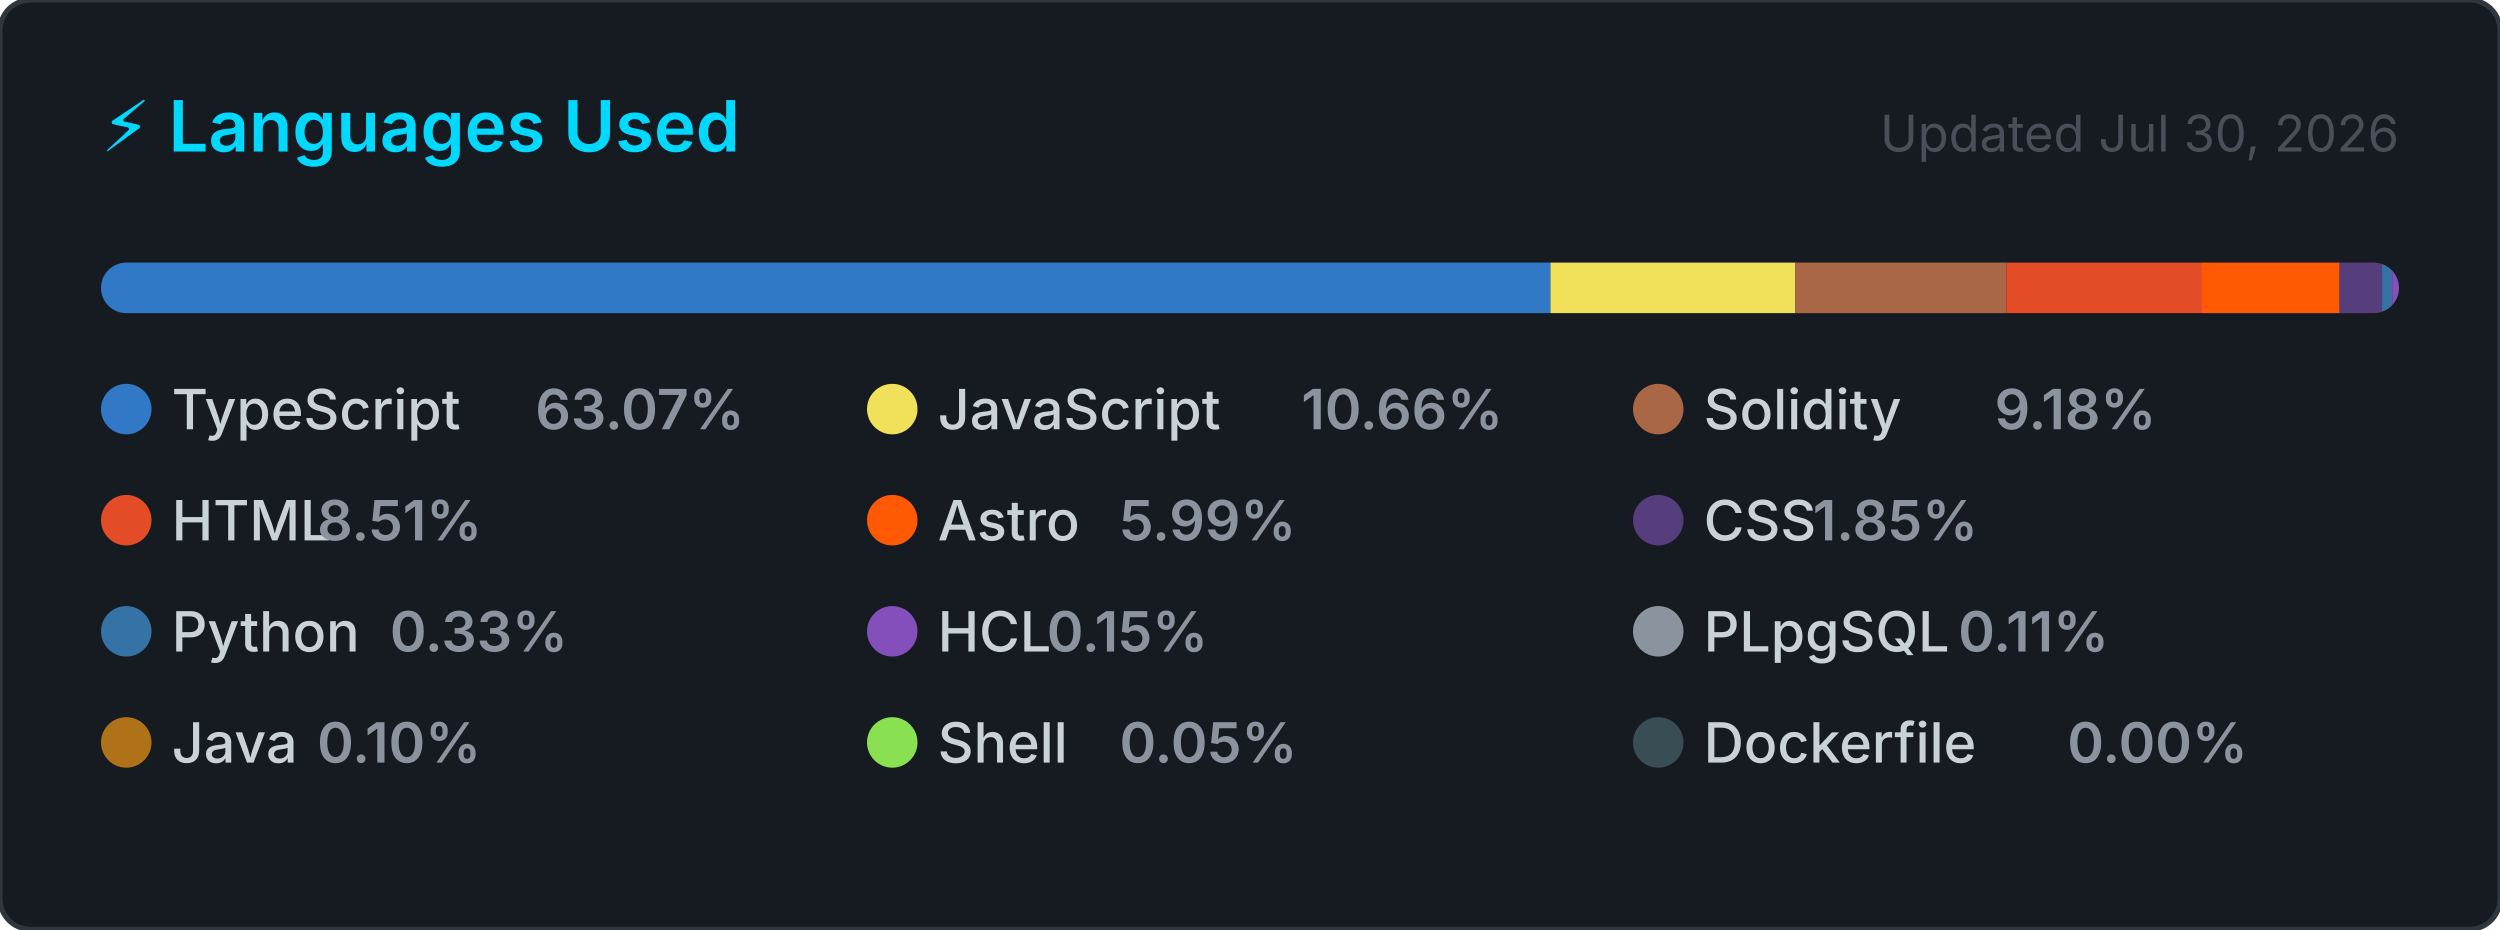
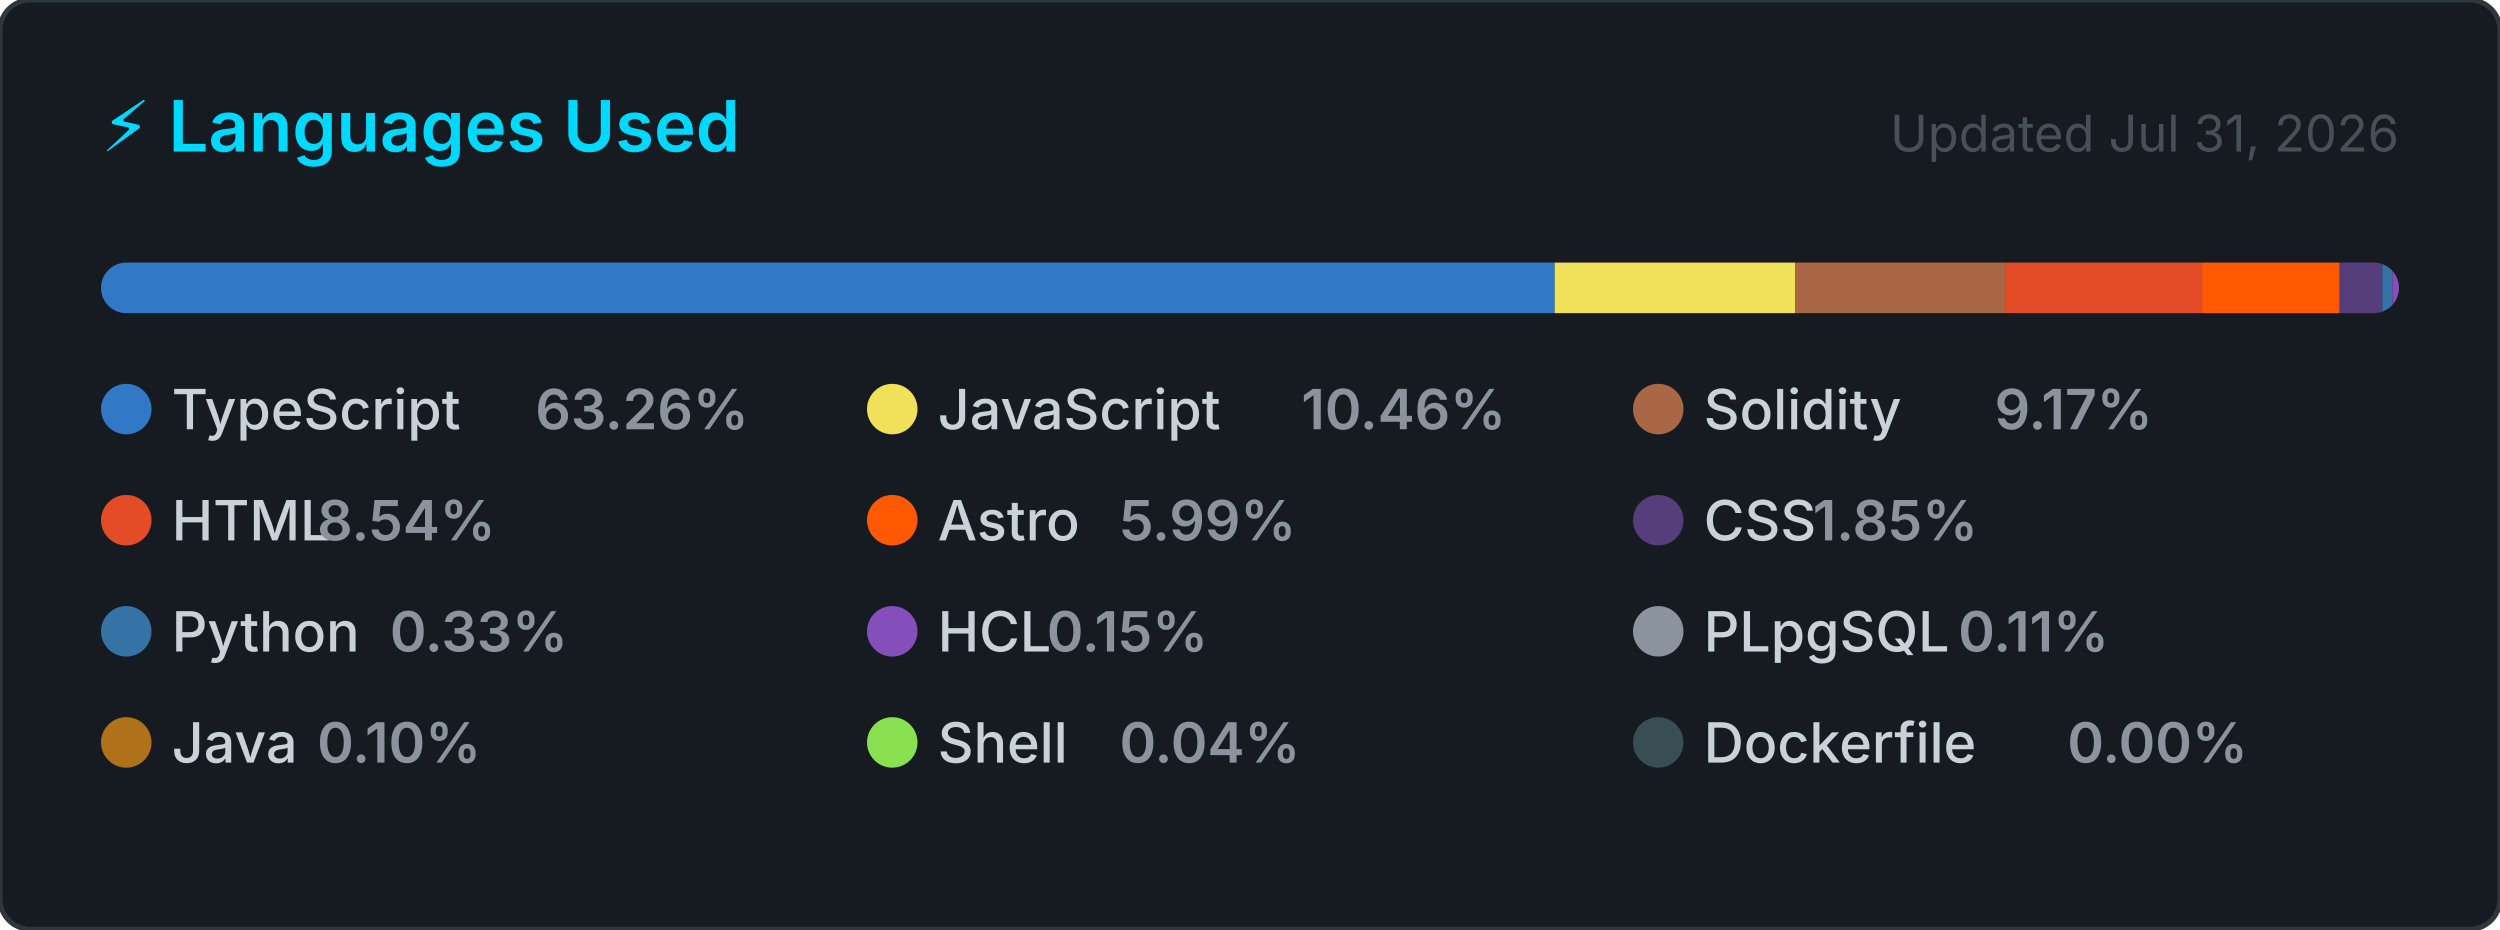
<svg xmlns="http://www.w3.org/2000/svg" width="495" height="184" viewBox="0 0 495 184" role="img" aria-label="Top programming languages for CallejaJ">
  <style>
    .card      { fill: #161b22; stroke: #30363d; stroke-width: 1; }
    .title     { font: 600 14px -apple-system, BlinkMacSystemFont, 'Segoe UI', sans-serif; fill: #00D9FF; }
    .updated   { font: 400 10px -apple-system, BlinkMacSystemFont, 'Segoe UI', sans-serif; fill: #484f58; }
    .lang-name { font: 500 11px -apple-system, BlinkMacSystemFont, 'Segoe UI', sans-serif; fill: #c9d1d9; }
    .lang-pct  { font: 600 11px -apple-system, BlinkMacSystemFont, 'Segoe UI', sans-serif; fill: #8b949e; }
  </style>
  <defs>
    <clipPath id="bar-clip">
      <rect x="20" y="52" width="455" height="10" rx="5" />
    </clipPath>
  </defs>
  <rect width="495" height="184" rx="6" ry="6" class="card" />
  <text x="20" y="30" class="title">⚡ Languages Used</text>
-   <text x="475" y="30" class="updated" text-anchor="end">Updated Jul 30, 2026</text>
+   <text x="475" y="30" class="updated" text-anchor="end">Updated Jul 31, 2026</text>
  <rect x="20" y="52" width="455" height="10" rx="5" fill="#21262d" />
  <g clip-path="url(#bar-clip)">
-     <rect x="20.00" y="52" width="286.99" height="10" fill="#3178c6" />
-     <rect x="306.99" y="52" width="48.50" height="10" fill="#f1e05a" />
-     <rect x="355.50" y="52" width="41.76" height="10" fill="#AA6746" />
-     <rect x="397.26" y="52" width="38.74" height="10" fill="#e34c26" />
-     <rect x="435.99" y="52" width="27.26" height="10" fill="#ff5a03" />
-     <rect x="463.25" y="52" width="8.40" height="10" fill="#563d7c" />
-     <rect x="471.65" y="52" width="2.00" height="10" fill="#3572A5" />
-     <rect x="473.65" y="52" width="2.00" height="10" fill="#844FBA" />
-     <rect x="475.65" y="52" width="2.00" height="10" fill="#8b949e" />
-     <rect x="477.65" y="52" width="2.00" height="10" fill="#b07219" />
-     <rect x="479.65" y="52" width="2.00" height="10" fill="#89e051" />
-     <rect x="481.65" y="52" width="2.00" height="10" fill="#384d54" />
+     <rect x="20.00" y="52" width="287.82" height="10" fill="#3178c6" />
+     <rect x="307.82" y="52" width="47.59" height="10" fill="#f1e05a" />
+     <rect x="355.42" y="52" width="41.74" height="10" fill="#AA6746" />
+     <rect x="397.16" y="52" width="38.86" height="10" fill="#e34c26" />
+     <rect x="436.02" y="52" width="27.24" height="10" fill="#ff5a03" />
+     <rect x="463.26" y="52" width="8.43" height="10" fill="#563d7c" />
+     <rect x="471.69" y="52" width="2.00" height="10" fill="#3572A5" />
+     <rect x="473.69" y="52" width="2.00" height="10" fill="#844FBA" />
+     <rect x="475.69" y="52" width="2.00" height="10" fill="#8b949e" />
+     <rect x="477.69" y="52" width="2.00" height="10" fill="#b07219" />
+     <rect x="479.69" y="52" width="2.00" height="10" fill="#89e051" />
+     <rect x="481.69" y="52" width="2.00" height="10" fill="#384d54" />
  </g>
  <g transform="translate(20, 76)">
    <circle cx="5" cy="5" r="5" fill="#3178c6" />
    <text x="14" y="9" class="lang-name">TypeScript</text>
-     <text x="14" y="9" class="lang-pct" dx="72">63.07%</text>
+     <text x="14" y="9" class="lang-pct" dx="72">63.26%</text>
  </g>
  <g transform="translate(171.6667, 76)">
    <circle cx="5" cy="5" r="5" fill="#f1e05a" />
    <text x="14" y="9" class="lang-name">JavaScript</text>
-     <text x="14" y="9" class="lang-pct" dx="72">10.66%</text>
+     <text x="14" y="9" class="lang-pct" dx="72">10.46%</text>
  </g>
  <g transform="translate(323.3333, 76)">
    <circle cx="5" cy="5" r="5" fill="#AA6746" />
    <text x="14" y="9" class="lang-name">Solidity</text>
-     <text x="14" y="9" class="lang-pct" dx="57.6">9.18%</text>
+     <text x="14" y="9" class="lang-pct" dx="57.6">9.17%</text>
  </g>
  <g transform="translate(20, 98)">
    <circle cx="5" cy="5" r="5" fill="#e34c26" />
    <text x="14" y="9" class="lang-name">HTML</text>
-     <text x="14" y="9" class="lang-pct" dx="28.8">8.51%</text>
+     <text x="14" y="9" class="lang-pct" dx="28.8">8.54%</text>
  </g>
  <g transform="translate(171.6667, 98)">
    <circle cx="5" cy="5" r="5" fill="#ff5a03" />
    <text x="14" y="9" class="lang-name">Astro</text>
    <text x="14" y="9" class="lang-pct" dx="36">5.99%</text>
  </g>
  <g transform="translate(323.3333, 98)">
    <circle cx="5" cy="5" r="5" fill="#563d7c" />
    <text x="14" y="9" class="lang-name">CSS</text>
    <text x="14" y="9" class="lang-pct" dx="21.6">1.85%</text>
  </g>
  <g transform="translate(20, 120)">
    <circle cx="5" cy="5" r="5" fill="#3572A5" />
    <text x="14" y="9" class="lang-name">Python</text>
    <text x="14" y="9" class="lang-pct" dx="43.2">0.33%</text>
  </g>
  <g transform="translate(171.6667, 120)">
    <circle cx="5" cy="5" r="5" fill="#844FBA" />
    <text x="14" y="9" class="lang-name">HCL</text>
    <text x="14" y="9" class="lang-pct" dx="21.6">0.15%</text>
  </g>
  <g transform="translate(323.3333, 120)">
    <circle cx="5" cy="5" r="5" fill="#8b949e" />
    <text x="14" y="9" class="lang-name">PLpgSQL</text>
    <text x="14" y="9" class="lang-pct" dx="50.4">0.11%</text>
  </g>
  <g transform="translate(20, 142)">
    <circle cx="5" cy="5" r="5" fill="#b07219" />
    <text x="14" y="9" class="lang-name">Java</text>
    <text x="14" y="9" class="lang-pct" dx="28.8">0.10%</text>
  </g>
  <g transform="translate(171.6667, 142)">
    <circle cx="5" cy="5" r="5" fill="#89e051" />
    <text x="14" y="9" class="lang-name">Shell</text>
-     <text x="14" y="9" class="lang-pct" dx="36">0.05%</text>
+     <text x="14" y="9" class="lang-pct" dx="36">0.04%</text>
  </g>
  <g transform="translate(323.3333, 142)">
    <circle cx="5" cy="5" r="5" fill="#384d54" />
    <text x="14" y="9" class="lang-name">Dockerfile</text>
    <text x="14" y="9" class="lang-pct" dx="72">0.00%</text>
  </g>
</svg>
